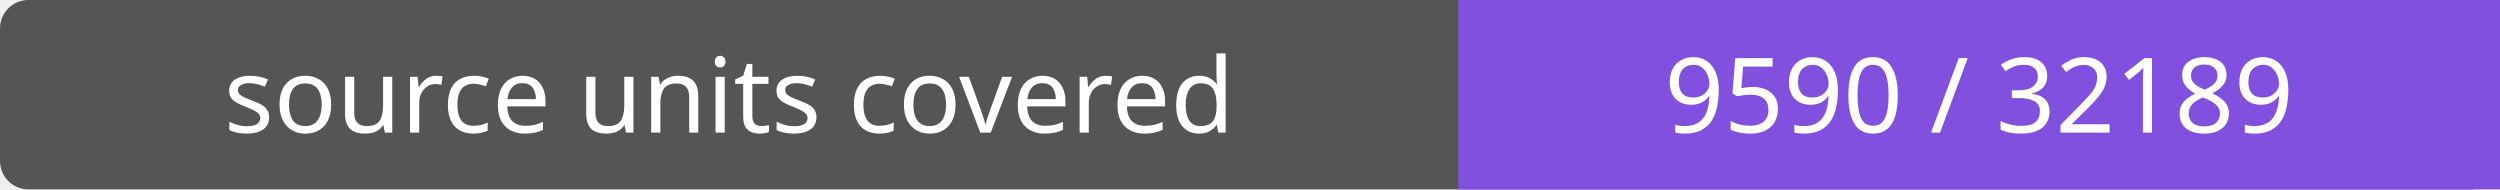
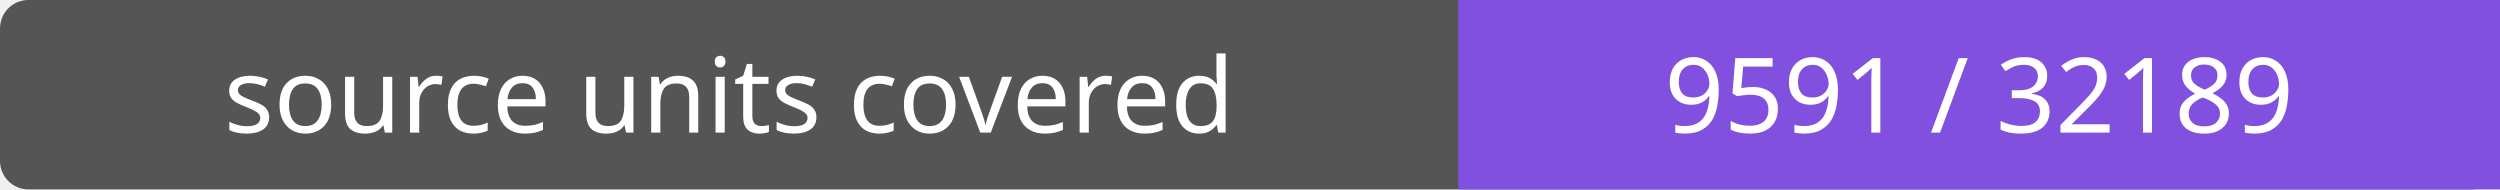
- <svg xmlns="http://www.w3.org/2000/svg" width="264" height="20" role="img" aria-label="source units covered: 9590 / 32189">
+ <svg xmlns="http://www.w3.org/2000/svg" width="264" height="20" role="img" aria-label="source units covered: 9591 / 32189">
  <rect width="264" height="20" rx="3" fill="#555" />
  <path fill="#8250df" d="M154 0h110v20H154z" />
  <g fill="#fff" text-anchor="middle" font-family="Verdana,sans-serif" font-size="11">
    <text x="77.0" y="14">source units covered</text>
-     <text x="209.0" y="14">9590 / 32189</text>
+     <text x="209.0" y="14">9591 / 32189</text>
  </g>
</svg>
